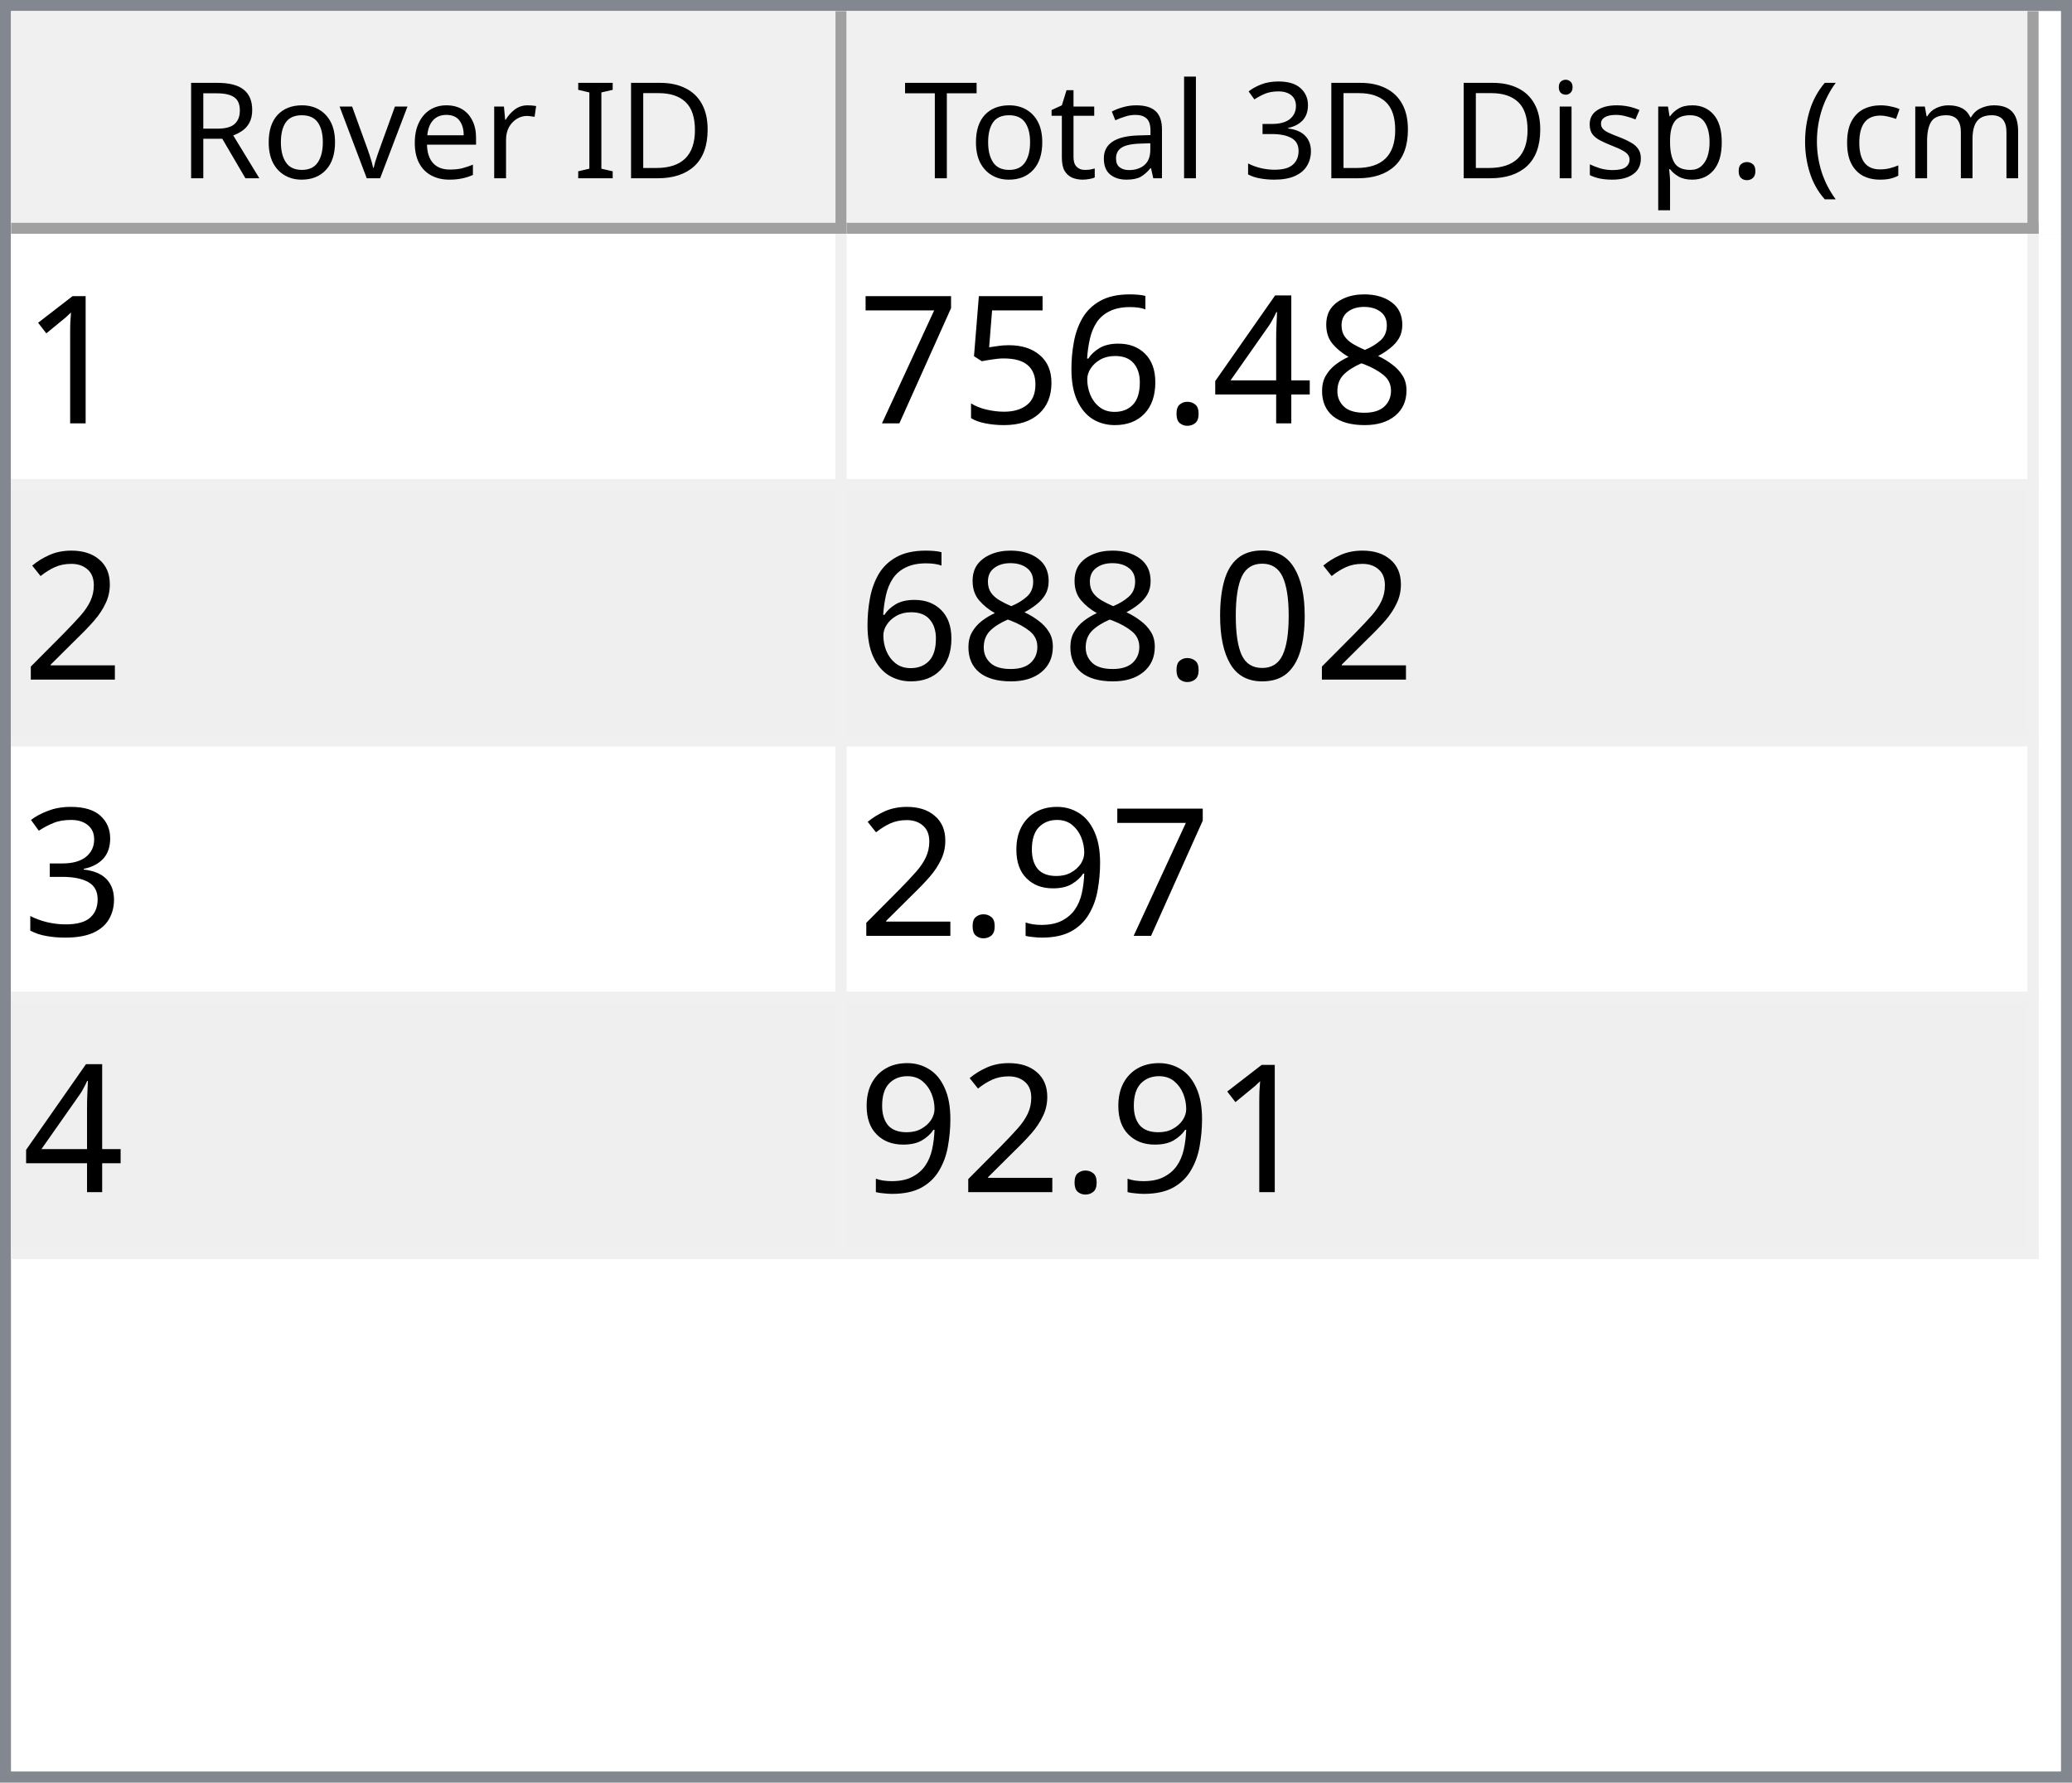
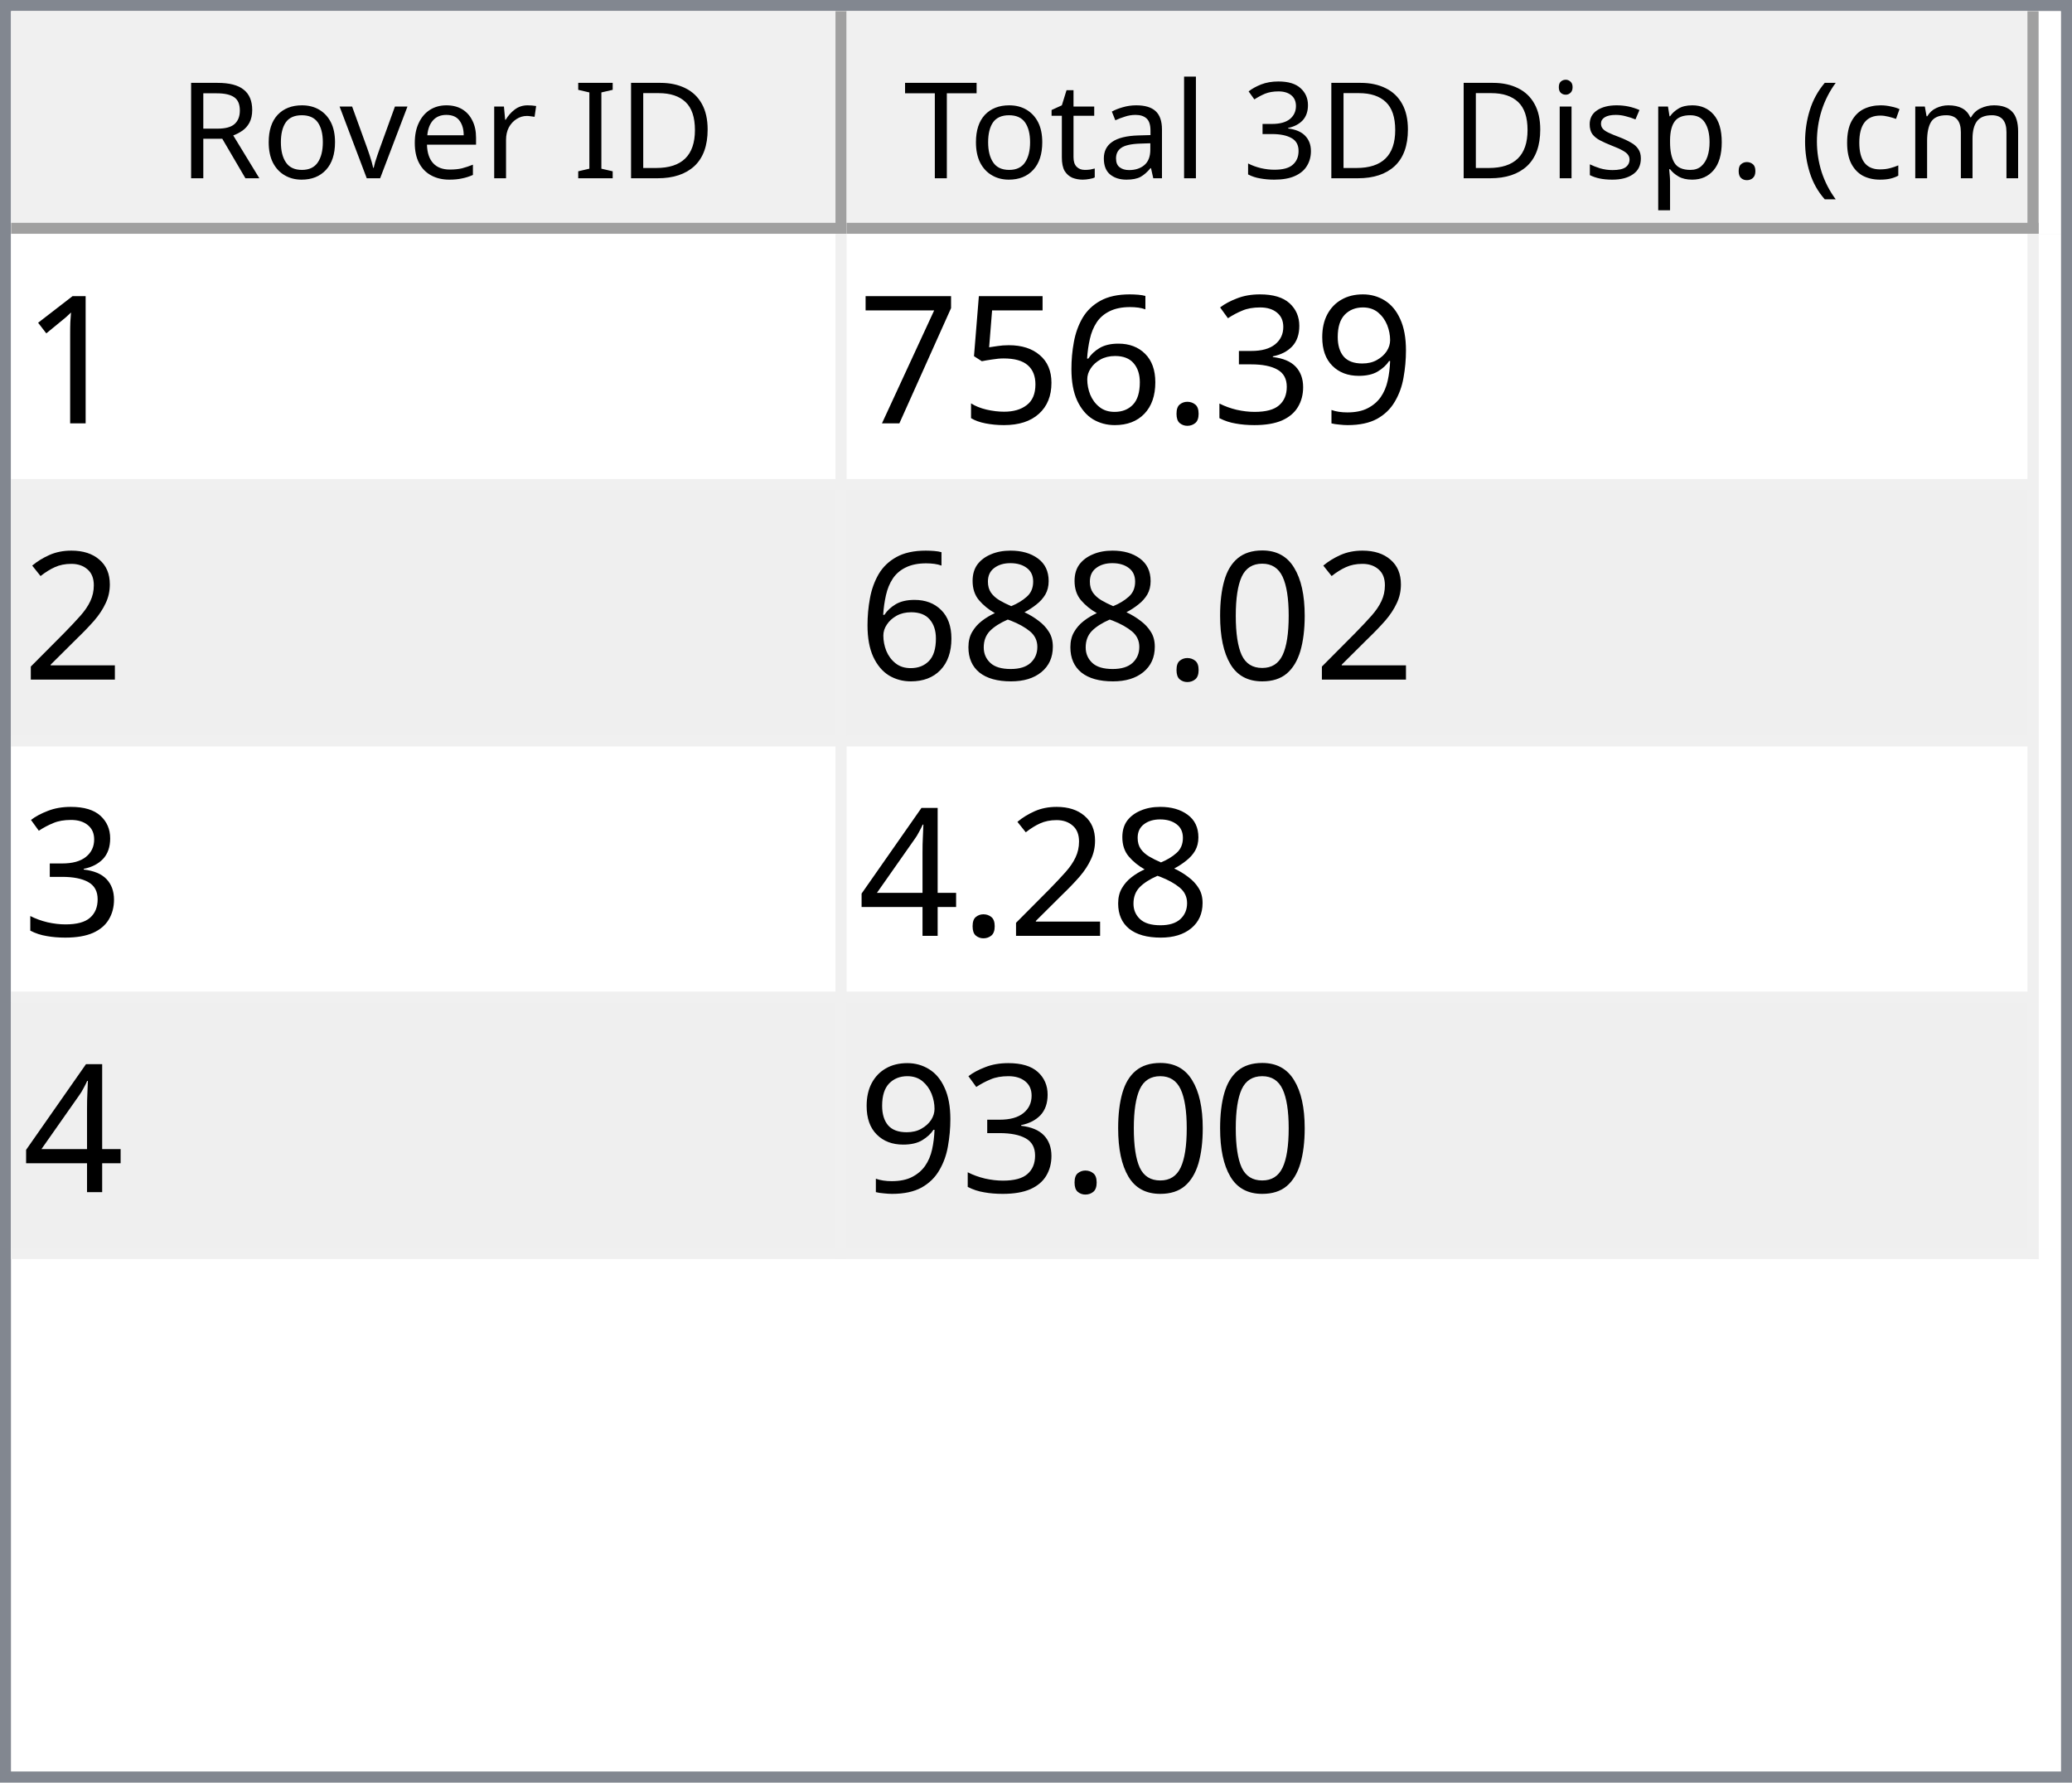
<svg xmlns="http://www.w3.org/2000/svg" style="fill-opacity:1; color-rendering:auto; color-interpolation:auto; text-rendering:auto; stroke:black; stroke-linecap:square; stroke-miterlimit:10; shape-rendering:auto; stroke-opacity:1; fill:black; stroke-dasharray:none; font-weight:normal; stroke-width:1; font-family:'Dialog'; font-style:normal; stroke-linejoin:miter; font-size:12px; stroke-dashoffset:0; image-rendering:auto;" width="186" height="160">
  <defs id="genericDefs" />
  <g>
    <defs id="defs1">
      <clipPath clipPathUnits="userSpaceOnUse" id="clipPath1">
        <path d="M0 0 L186 0 L186 160 L0 160 L0 0 Z" />
      </clipPath>
      <clipPath clipPathUnits="userSpaceOnUse" id="clipPath2">
        <path d="M0 0 L0 160 L186 160 L186 0 Z" />
      </clipPath>
      <clipPath clipPathUnits="userSpaceOnUse" id="clipPath3">
        <path d="M0 0 L0 20 L184 20 L184 0 Z" />
      </clipPath>
      <clipPath clipPathUnits="userSpaceOnUse" id="clipPath4">
        <path d="M0 0 L0 20 L75 20 L75 0 Z" />
      </clipPath>
      <clipPath clipPathUnits="userSpaceOnUse" id="clipPath5">
        <path d="M1 1 L1 19 L74 19 L74 1 Z" />
      </clipPath>
      <clipPath clipPathUnits="userSpaceOnUse" id="clipPath6">
        <path d="M0 0 L0 18 L73 18 L73 0 Z" />
      </clipPath>
      <clipPath clipPathUnits="userSpaceOnUse" id="clipPath7">
        <path d="M-0.5 -0.5 L-0.5 19.5 L74.5 19.5 L74.5 -0.5 Z" />
      </clipPath>
      <clipPath clipPathUnits="userSpaceOnUse" id="clipPath8">
        <path d="M0 0 L0 20 L107 20 L107 0 Z" />
      </clipPath>
      <clipPath clipPathUnits="userSpaceOnUse" id="clipPath9">
        <path d="M1 1 L1 19 L106 19 L106 1 Z" />
      </clipPath>
      <clipPath clipPathUnits="userSpaceOnUse" id="clipPath10">
        <path d="M0 0 L0 18 L105 18 L105 0 Z" />
      </clipPath>
      <clipPath clipPathUnits="userSpaceOnUse" id="clipPath11">
        <path d="M-0.5 -0.5 L-0.5 19.5 L106.5 19.5 L106.5 -0.5 Z" />
      </clipPath>
      <clipPath clipPathUnits="userSpaceOnUse" id="clipPath12">
        <path d="M0 0 L0 138 L184 138 L184 0 Z" />
      </clipPath>
      <clipPath clipPathUnits="userSpaceOnUse" id="clipPath13">
        <path d="M0 0 L0 92 L182 92 L182 0 Z" />
      </clipPath>
      <clipPath clipPathUnits="userSpaceOnUse" id="clipPath14">
        <path d="M-0.5 -0.5 L-0.5 91.5 L181.5 91.5 L181.5 -0.5 Z" />
      </clipPath>
      <clipPath clipPathUnits="userSpaceOnUse" id="clipPath15">
        <path d="M0 0 L0 22 L74 22 L74 0 Z" />
      </clipPath>
      <clipPath clipPathUnits="userSpaceOnUse" id="clipPath16">
        <path d="M0 0 L0 22 L106 22 L106 0 Z" />
      </clipPath>
      <font horiz-adv-x="64.551" id="font1">
        <font-face ascent="107.91" descent="25.098" units-per-em="100" style="font-style:normal; font-family:Segoe UI; font-weight:normal;" />
        <missing-glyph horiz-adv-x="64.551" d="M8.109 0 L8.109 68.266 L56.453 68.266 L56.453 0 L8.109 0 ZM15.328 7.234 L49.219 7.234 L49.219 61.031 L15.328 61.031 L15.328 7.234 Z" />
        <glyph unicode="D" horiz-adv-x="70.117" d="M9.188 0 L9.188 70.016 L28.516 70.016 Q65.531 70.016 65.531 35.891 Q65.531 19.672 55.25 9.836 Q44.969 0 27.734 0 L9.188 0 ZM17.391 62.594 L17.391 7.422 L27.828 7.422 Q41.609 7.422 49.273 14.797 Q56.938 22.172 56.938 35.688 Q56.938 62.594 28.328 62.594 L17.391 62.594 Z" />
        <glyph unicode="I" horiz-adv-x="26.611" d="M17.391 0 L9.188 0 L9.188 70.016 L17.391 70.016 L17.391 0 Z" />
        <glyph unicode=" " horiz-adv-x="27.393" d="" />
        <glyph unicode="r" horiz-adv-x="34.766" d="M34.188 41.891 Q32.078 43.5 28.125 43.5 Q23 43.5 19.555 38.672 Q16.109 33.844 16.109 25.484 L16.109 0 L8.109 0 L8.109 50 L16.109 50 L16.109 39.703 L16.312 39.703 Q18.016 44.969 21.531 47.922 Q25.047 50.875 29.391 50.875 Q32.516 50.875 34.188 50.203 L34.188 41.891 Z" />
        <glyph unicode="e" horiz-adv-x="52.295" d="M48.297 23 L12.984 23 Q13.188 14.656 17.484 10.109 Q21.781 5.562 29.297 5.562 Q37.75 5.562 44.828 11.141 L44.828 3.609 Q38.234 -1.172 27.391 -1.172 Q16.797 -1.172 10.742 5.641 Q4.688 12.453 4.688 24.812 Q4.688 36.469 11.305 43.82 Q17.922 51.172 27.734 51.172 Q37.547 51.172 42.922 44.828 Q48.297 38.484 48.297 27.203 L48.297 23 ZM40.094 29.781 Q40.047 36.719 36.75 40.578 Q33.453 44.438 27.594 44.438 Q21.922 44.438 17.969 40.383 Q14.016 36.328 13.094 29.781 L40.094 29.781 Z" />
        <glyph unicode="v" horiz-adv-x="47.9" d="M47.406 50 L27.484 0 L19.625 0 L0.688 50 L9.469 50 L22.172 13.672 Q23.578 9.672 23.922 6.688 L24.125 6.688 Q24.609 10.453 25.688 13.484 L38.969 50 L47.406 50 Z" />
        <glyph unicode="o" horiz-adv-x="58.594" d="M29 -1.172 Q17.922 -1.172 11.305 5.836 Q4.688 12.844 4.688 24.422 Q4.688 37.016 11.57 44.094 Q18.453 51.172 30.172 51.172 Q41.359 51.172 47.633 44.289 Q53.906 37.406 53.906 25.203 Q53.906 13.234 47.141 6.031 Q40.375 -1.172 29 -1.172 ZM29.594 44.438 Q21.875 44.438 17.383 39.188 Q12.891 33.938 12.891 24.703 Q12.891 15.828 17.43 10.695 Q21.969 5.562 29.594 5.562 Q37.359 5.562 41.531 10.594 Q45.703 15.625 45.703 24.906 Q45.703 34.281 41.531 39.359 Q37.359 44.438 29.594 44.438 Z" />
        <glyph unicode="R" horiz-adv-x="59.814" d="M59.375 0 L49.609 0 L37.891 19.625 Q36.281 22.359 34.766 24.289 Q33.25 26.219 31.664 27.438 Q30.078 28.656 28.25 29.219 Q26.422 29.781 24.125 29.781 L17.391 29.781 L17.391 0 L9.188 0 L9.188 70.016 L30.078 70.016 Q34.672 70.016 38.555 68.867 Q42.438 67.719 45.289 65.375 Q48.141 63.031 49.758 59.547 Q51.375 56.062 51.375 51.375 Q51.375 47.703 50.273 44.656 Q49.172 41.609 47.148 39.211 Q45.125 36.812 42.266 35.133 Q39.406 33.453 35.844 32.516 L35.844 32.328 Q37.594 31.547 38.891 30.547 Q40.188 29.547 41.359 28.18 Q42.531 26.812 43.68 25.078 Q44.828 23.344 46.234 21.047 L59.375 0 ZM17.391 62.594 L17.391 37.203 L28.516 37.203 Q31.594 37.203 34.203 38.133 Q36.812 39.062 38.719 40.797 Q40.625 42.531 41.703 45.047 Q42.781 47.562 42.781 50.688 Q42.781 56.297 39.141 59.445 Q35.5 62.594 28.609 62.594 L17.391 62.594 Z" />
        <glyph unicode=")" horiz-adv-x="30.176" d="M8.297 -15.922 L1.172 -15.922 Q16.406 2.344 16.406 26.812 Q16.406 51.469 1.078 70.016 L8.297 70.016 Q23.531 52.156 23.531 26.703 Q23.531 1.375 8.297 -15.922 Z" />
        <glyph unicode="m" horiz-adv-x="86.133" d="M79.109 0 L71.094 0 L71.094 28.719 Q71.094 37.016 68.531 40.727 Q65.969 44.438 59.906 44.438 Q54.781 44.438 51.195 39.75 Q47.609 35.062 47.609 28.516 L47.609 0 L39.594 0 L39.594 29.688 Q39.594 44.438 28.219 44.438 Q22.953 44.438 19.531 40.016 Q16.109 35.594 16.109 28.516 L16.109 0 L8.109 0 L8.109 50 L16.109 50 L16.109 42.094 L16.312 42.094 Q21.625 51.172 31.844 51.172 Q36.969 51.172 40.773 48.312 Q44.578 45.453 46 40.828 Q51.562 51.172 62.594 51.172 Q79.109 51.172 79.109 30.812 L79.109 0 Z" />
        <glyph unicode="c" horiz-adv-x="46.191" d="M42.188 2.297 Q36.422 -1.172 28.516 -1.172 Q17.828 -1.172 11.258 5.789 Q4.688 12.75 4.688 23.828 Q4.688 36.188 11.766 43.68 Q18.844 51.172 30.672 51.172 Q37.25 51.172 42.281 48.734 L42.281 40.531 Q36.719 44.438 30.375 44.438 Q22.703 44.438 17.797 38.945 Q12.891 33.453 12.891 24.516 Q12.891 15.719 17.508 10.641 Q22.125 5.562 29.891 5.562 Q36.422 5.562 42.188 9.906 L42.188 2.297 Z" />
        <glyph unicode="(" horiz-adv-x="30.176" d="M29.109 -15.922 L21.969 -15.922 Q6.844 1.375 6.844 26.703 Q6.844 52.156 21.969 70.016 L29.203 70.016 Q13.875 51.469 13.875 26.812 Q13.875 2.344 29.109 -15.922 Z" />
        <glyph unicode="." horiz-adv-x="21.68" d="M10.891 -1.078 Q8.641 -1.078 7.055 0.539 Q5.469 2.156 5.469 4.391 Q5.469 6.641 7.055 8.273 Q8.641 9.906 10.891 9.906 Q13.188 9.906 14.797 8.273 Q16.406 6.641 16.406 4.391 Q16.406 2.156 14.797 0.539 Q13.188 -1.078 10.891 -1.078 Z" />
        <glyph unicode="p" horiz-adv-x="58.789" d="M16.312 7.234 L16.109 7.234 L16.109 -23 L8.109 -23 L8.109 50 L16.109 50 L16.109 41.219 L16.312 41.219 Q22.219 51.172 33.594 51.172 Q43.266 51.172 48.688 44.461 Q54.109 37.75 54.109 26.469 Q54.109 13.922 48 6.375 Q41.891 -1.172 31.297 -1.172 Q21.578 -1.172 16.312 7.234 ZM16.109 27.391 L16.109 20.406 Q16.109 14.203 20.141 9.883 Q24.172 5.562 30.375 5.562 Q37.641 5.562 41.773 11.133 Q45.906 16.703 45.906 26.609 Q45.906 34.969 42.047 39.703 Q38.188 44.438 31.594 44.438 Q24.609 44.438 20.359 39.578 Q16.109 34.719 16.109 27.391 Z" />
        <glyph unicode="s" horiz-adv-x="42.432" d="M5.078 1.812 L5.078 10.406 Q11.625 5.562 19.484 5.562 Q30.031 5.562 30.031 12.594 Q30.031 14.594 29.125 15.992 Q28.219 17.391 26.68 18.461 Q25.141 19.531 23.07 20.383 Q21 21.234 18.609 22.172 Q15.281 23.484 12.766 24.828 Q10.25 26.172 8.57 27.859 Q6.891 29.547 6.031 31.695 Q5.172 33.844 5.172 36.719 Q5.172 40.234 6.789 42.945 Q8.406 45.656 11.086 47.484 Q13.766 49.312 17.211 50.242 Q20.656 51.172 24.312 51.172 Q30.812 51.172 35.938 48.922 L35.938 40.828 Q30.422 44.438 23.25 44.438 Q21 44.438 19.195 43.922 Q17.391 43.406 16.094 42.477 Q14.797 41.547 14.086 40.258 Q13.375 38.969 13.375 37.406 Q13.375 35.453 14.086 34.133 Q14.797 32.812 16.164 31.789 Q17.531 30.766 19.484 29.938 Q21.438 29.109 23.922 28.125 Q27.25 26.859 29.883 25.516 Q32.516 24.172 34.375 22.484 Q36.234 20.797 37.234 18.602 Q38.234 16.406 38.234 13.375 Q38.234 9.672 36.602 6.938 Q34.969 4.203 32.234 2.398 Q29.5 0.594 25.93 -0.289 Q22.359 -1.172 18.453 -1.172 Q10.75 -1.172 5.078 1.812 Z" />
        <glyph unicode="i" horiz-adv-x="24.219" d="M12.203 62.703 Q10.062 62.703 8.547 64.164 Q7.031 65.625 7.031 67.875 Q7.031 70.125 8.547 71.609 Q10.062 73.094 12.203 73.094 Q14.406 73.094 15.945 71.609 Q17.484 70.125 17.484 67.875 Q17.484 65.719 15.945 64.211 Q14.406 62.703 12.203 62.703 ZM16.109 0 L8.109 0 L8.109 50 L16.109 50 L16.109 0 Z" />
        <glyph unicode="3" horiz-adv-x="53.906" d="M46.531 19.828 Q46.531 15.094 44.75 11.211 Q42.969 7.328 39.719 4.57 Q36.469 1.812 31.93 0.297 Q27.391 -1.219 21.922 -1.219 Q11.922 -1.219 6 2.594 L6 11.188 Q13.094 5.609 22.219 5.609 Q25.875 5.609 28.828 6.539 Q31.781 7.469 33.906 9.227 Q36.031 10.984 37.18 13.477 Q38.328 15.969 38.328 19.094 Q38.328 32.812 18.797 32.812 L12.984 32.812 L12.984 39.594 L18.5 39.594 Q35.797 39.594 35.797 52.484 Q35.797 64.406 22.609 64.406 Q15.188 64.406 8.688 59.422 L8.688 67.188 Q15.375 71.188 24.609 71.188 Q29 71.188 32.57 69.969 Q36.141 68.75 38.68 66.555 Q41.219 64.359 42.609 61.281 Q44 58.203 44 54.5 Q44 40.672 30.031 36.719 L30.031 36.531 Q33.594 36.141 36.625 34.797 Q39.656 33.453 41.852 31.305 Q44.047 29.156 45.289 26.25 Q46.531 23.344 46.531 19.828 Z" />
        <glyph unicode="l" horiz-adv-x="24.219" d="M16.109 0 L8.109 0 L8.109 74.031 L16.109 74.031 L16.109 0 Z" />
        <glyph unicode="a" horiz-adv-x="50.879" d="M43.891 0 L35.891 0 L35.891 7.812 L35.688 7.812 Q30.469 -1.172 20.312 -1.172 Q12.844 -1.172 8.617 2.781 Q4.391 6.734 4.391 13.281 Q4.391 27.297 20.906 29.594 L35.891 31.688 Q35.891 44.438 25.594 44.438 Q16.547 44.438 9.281 38.281 L9.281 46.484 Q16.656 51.172 26.266 51.172 Q43.891 51.172 43.891 32.516 L43.891 0 ZM35.891 25.297 L23.828 23.641 Q18.266 22.859 15.43 20.875 Q12.594 18.891 12.594 13.875 Q12.594 10.203 15.211 7.883 Q17.828 5.562 22.172 5.562 Q28.125 5.562 32.008 9.742 Q35.891 13.922 35.891 20.312 L35.891 25.297 Z" />
        <glyph unicode="t" horiz-adv-x="33.887" d="M31.297 0.484 Q28.469 -1.078 23.828 -1.078 Q10.688 -1.078 10.688 13.578 L10.688 43.172 L2.094 43.172 L2.094 50 L10.688 50 L10.688 62.203 L18.703 64.797 L18.703 50 L31.297 50 L31.297 43.172 L18.703 43.172 L18.703 14.984 Q18.703 9.969 20.414 7.82 Q22.125 5.672 26.078 5.672 Q29.109 5.672 31.297 7.328 L31.297 0.484 Z" />
        <glyph unicode="T" horiz-adv-x="52.393" d="M50.594 62.594 L30.375 62.594 L30.375 0 L22.172 0 L22.172 62.594 L2 62.594 L2 70.016 L50.594 70.016 L50.594 62.594 Z" />
      </font>
      <font horiz-adv-x="75.0" id="font2">
        <font-face ascent="100.537" descent="21.973" units-per-em="100" style="font-style:normal; font-family:sans-serif; font-weight:normal;" />
        <missing-glyph horiz-adv-x="75.0" d="M12.5 0 L12.5 62.5 L62.5 62.5 L62.5 0 L12.5 0 ZM14.062 1.562 L60.938 1.562 L60.938 60.938 L14.062 60.938 L14.062 1.562 Z" />
        <glyph unicode="1" horiz-adv-x="55.615" d="M37.25 0 L28.469 0 L28.469 56 Q25.297 52.984 20.141 49.953 Q14.984 46.922 10.891 45.406 L10.891 53.906 Q18.266 57.375 23.781 62.305 Q29.297 67.234 31.594 71.875 L37.25 71.875 L37.25 0 Z" />
-         <glyph unicode="8" horiz-adv-x="55.615" d="M17.672 38.812 Q12.203 40.828 9.57 44.539 Q6.938 48.25 6.938 53.422 Q6.938 61.234 12.555 66.555 Q18.172 71.875 27.484 71.875 Q36.859 71.875 42.578 66.43 Q48.297 60.984 48.297 53.172 Q48.297 48.188 45.68 44.508 Q43.062 40.828 37.75 38.812 Q44.344 36.672 47.781 31.883 Q51.219 27.094 51.219 20.453 Q51.219 11.281 44.727 5.031 Q38.234 -1.219 27.641 -1.219 Q17.047 -1.219 10.547 5.055 Q4.047 11.328 4.047 20.703 Q4.047 27.688 7.594 32.398 Q11.141 37.109 17.672 38.812 ZM15.922 53.719 Q15.922 48.641 19.195 45.414 Q22.469 42.188 27.688 42.188 Q32.766 42.188 36.016 45.383 Q39.266 48.578 39.266 53.219 Q39.266 58.062 35.914 61.359 Q32.562 64.656 27.594 64.656 Q22.562 64.656 19.242 61.43 Q15.922 58.203 15.922 53.719 ZM13.094 20.656 Q13.094 16.891 14.875 13.375 Q16.656 9.859 20.172 7.93 Q23.688 6 27.734 6 Q34.031 6 38.133 10.055 Q42.234 14.109 42.234 20.359 Q42.234 26.703 38.016 30.859 Q33.797 35.016 27.438 35.016 Q21.234 35.016 17.164 30.914 Q13.094 26.812 13.094 20.656 Z" />
-         <glyph unicode="4" horiz-adv-x="55.615" d="M32.328 0 L32.328 17.141 L1.266 17.141 L1.266 25.203 L33.938 71.578 L41.109 71.578 L41.109 25.203 L50.781 25.203 L50.781 17.141 L41.109 17.141 L41.109 0 L32.328 0 ZM32.328 25.203 L32.328 57.469 L9.906 25.203 L32.328 25.203 Z" />
+         <glyph unicode="9" horiz-adv-x="55.615" d="M5.469 16.547 L13.922 17.328 Q14.984 11.375 18.016 8.688 Q21.047 6 25.781 6 Q29.828 6 32.883 7.859 Q35.938 9.719 37.891 12.82 Q39.844 15.922 41.164 21.195 Q42.484 26.469 42.484 31.938 Q42.484 32.516 42.438 33.688 Q39.797 29.5 35.234 26.883 Q30.672 24.266 25.344 24.266 Q16.453 24.266 10.305 30.711 Q4.156 37.156 4.156 47.703 Q4.156 58.594 10.578 65.234 Q17 71.875 26.656 71.875 Q33.641 71.875 39.43 68.117 Q45.219 64.359 48.219 57.398 Q51.219 50.438 51.219 37.25 Q51.219 23.531 48.242 15.406 Q45.266 7.281 39.383 3.031 Q33.5 -1.219 25.594 -1.219 Q17.188 -1.219 11.867 3.445 Q6.547 8.109 5.469 16.547 ZM41.453 48.141 Q41.453 55.719 37.43 60.156 Q33.406 64.594 27.734 64.594 Q21.875 64.594 17.531 59.812 Q13.188 55.031 13.188 47.406 Q13.188 40.578 17.312 36.305 Q21.438 32.031 27.484 32.031 Q33.594 32.031 37.523 36.305 Q41.453 40.578 41.453 48.141 Z" />
+         <glyph unicode="3" horiz-adv-x="55.615" d="M4.203 18.891 L12.984 20.062 Q14.5 12.594 18.141 9.297 Q21.781 6 27 6 Q33.203 6 37.477 10.297 Q41.75 14.594 41.75 20.953 Q41.75 27 37.797 30.93 Q33.844 34.859 27.734 34.859 Q25.25 34.859 21.531 33.891 L22.516 41.609 Q23.391 41.5 23.922 41.5 Q29.547 41.5 34.039 44.43 Q38.531 47.359 38.531 53.469 Q38.531 58.297 35.258 61.477 Q31.984 64.656 26.812 64.656 Q21.688 64.656 18.266 61.43 Q14.844 58.203 13.875 51.766 L5.078 53.328 Q6.688 62.156 12.398 67.016 Q18.109 71.875 26.609 71.875 Q32.469 71.875 37.398 69.359 Q42.328 66.844 44.945 62.5 Q47.562 58.156 47.562 53.266 Q47.562 48.641 45.07 44.828 Q42.578 41.016 37.703 38.766 Q44.047 37.312 47.562 32.695 Q51.078 28.078 51.078 21.141 Q51.078 11.766 44.242 5.25 Q37.406 -1.266 26.953 -1.266 Q17.531 -1.266 11.305 4.352 Q5.078 9.969 4.203 18.891 Z" />
        <glyph unicode="." horiz-adv-x="27.783" d="M9.078 0 L9.078 10.016 L19.094 10.016 L19.094 0 L9.078 0 Z" />
        <glyph unicode="6" horiz-adv-x="55.615" d="M49.75 54.047 L41.016 53.375 Q39.844 58.547 37.703 60.891 Q34.125 64.656 28.906 64.656 Q24.703 64.656 21.531 62.312 Q17.391 59.281 14.992 53.469 Q12.594 47.656 12.5 36.922 Q15.672 41.75 20.266 44.094 Q24.859 46.438 29.891 46.438 Q38.672 46.438 44.852 39.969 Q51.031 33.5 51.031 23.25 Q51.031 16.5 48.125 10.719 Q45.219 4.938 40.141 1.859 Q35.062 -1.219 28.609 -1.219 Q17.625 -1.219 10.695 6.859 Q3.766 14.938 3.766 33.5 Q3.766 54.25 11.422 63.672 Q18.109 71.875 29.438 71.875 Q37.891 71.875 43.289 67.141 Q48.688 62.406 49.75 54.047 ZM13.875 23.188 Q13.875 18.656 15.797 14.508 Q17.719 10.359 21.188 8.18 Q24.656 6 28.469 6 Q34.031 6 38.039 10.492 Q42.047 14.984 42.047 22.703 Q42.047 30.125 38.086 34.398 Q34.125 38.672 28.125 38.672 Q22.172 38.672 18.023 34.398 Q13.875 30.125 13.875 23.188 Z" />
        <glyph unicode="5" horiz-adv-x="55.615" d="M4.156 18.75 L13.375 19.531 Q14.406 12.797 18.141 9.398 Q21.875 6 27.156 6 Q33.5 6 37.891 10.789 Q42.281 15.578 42.281 23.484 Q42.281 31 38.062 35.352 Q33.844 39.703 27 39.703 Q22.75 39.703 19.336 37.773 Q15.922 35.844 13.969 32.766 L5.719 33.844 L12.641 70.609 L48.25 70.609 L48.25 62.203 L19.672 62.203 L15.828 42.969 Q22.266 47.469 29.344 47.469 Q38.719 47.469 45.164 40.969 Q51.609 34.469 51.609 24.266 Q51.609 14.547 45.953 7.469 Q39.062 -1.219 27.156 -1.219 Q17.391 -1.219 11.211 4.25 Q5.031 9.719 4.156 18.75 Z" />
        <glyph unicode="7" horiz-adv-x="55.615" d="M4.734 62.203 L4.734 70.656 L51.078 70.656 L51.078 63.812 Q44.234 56.547 37.523 44.484 Q30.812 32.422 27.156 19.672 Q24.516 10.688 23.781 0 L14.75 0 Q14.891 8.453 18.062 20.414 Q21.234 32.375 27.172 43.484 Q33.109 54.594 39.797 62.203 L4.734 62.203 Z" />
        <glyph unicode="2" horiz-adv-x="55.615" d="M50.344 8.453 L50.344 0 L3.031 0 Q2.938 3.172 4.047 6.109 Q5.859 10.938 9.836 15.625 Q13.812 20.312 21.344 26.469 Q33.016 36.031 37.117 41.625 Q41.219 47.219 41.219 52.203 Q41.219 57.422 37.477 61.008 Q33.734 64.594 27.734 64.594 Q21.391 64.594 17.578 60.789 Q13.766 56.984 13.719 50.25 L4.688 51.172 Q5.609 61.281 11.664 66.578 Q17.719 71.875 27.938 71.875 Q38.234 71.875 44.242 66.164 Q50.25 60.453 50.25 52 Q50.25 47.703 48.492 43.555 Q46.734 39.406 42.656 34.812 Q38.578 30.219 29.109 22.219 Q21.188 15.578 18.945 13.211 Q16.703 10.844 15.234 8.453 L50.344 8.453 Z" />
        <glyph unicode="0" horiz-adv-x="55.615" d="M4.156 35.297 Q4.156 48 6.766 55.742 Q9.375 63.484 14.523 67.68 Q19.672 71.875 27.484 71.875 Q33.25 71.875 37.594 69.555 Q41.938 67.234 44.773 62.867 Q47.609 58.5 49.219 52.227 Q50.828 45.953 50.828 35.297 Q50.828 22.703 48.242 14.969 Q45.656 7.234 40.508 3.008 Q35.359 -1.219 27.484 -1.219 Q17.141 -1.219 11.234 6.203 Q4.156 15.141 4.156 35.297 ZM13.188 35.297 Q13.188 17.672 17.312 11.836 Q21.438 6 27.484 6 Q33.547 6 37.672 11.859 Q41.797 17.719 41.797 35.297 Q41.797 52.984 37.672 58.789 Q33.547 64.594 27.391 64.594 Q21.344 64.594 17.719 59.469 Q13.188 52.938 13.188 35.297 Z" />
-         <glyph unicode="3" horiz-adv-x="55.615" d="M4.203 18.891 L12.984 20.062 Q14.5 12.594 18.141 9.297 Q21.781 6 27 6 Q33.203 6 37.477 10.297 Q41.75 14.594 41.75 20.953 Q41.75 27 37.797 30.93 Q33.844 34.859 27.734 34.859 Q25.25 34.859 21.531 33.891 L22.516 41.609 Q23.391 41.5 23.922 41.5 Q29.547 41.5 34.039 44.43 Q38.531 47.359 38.531 53.469 Q38.531 58.297 35.258 61.477 Q31.984 64.656 26.812 64.656 Q21.688 64.656 18.266 61.43 Q14.844 58.203 13.875 51.766 L5.078 53.328 Q6.688 62.156 12.398 67.016 Q18.109 71.875 26.609 71.875 Q32.469 71.875 37.398 69.359 Q42.328 66.844 44.945 62.5 Q47.562 58.156 47.562 53.266 Q47.562 48.641 45.07 44.828 Q42.578 41.016 37.703 38.766 Q44.047 37.312 47.562 32.695 Q51.078 28.078 51.078 21.141 Q51.078 11.766 44.242 5.25 Q37.406 -1.266 26.953 -1.266 Q17.531 -1.266 11.305 4.352 Q5.078 9.969 4.203 18.891 Z" />
-         <glyph unicode="9" horiz-adv-x="55.615" d="M5.469 16.547 L13.922 17.328 Q14.984 11.375 18.016 8.688 Q21.047 6 25.781 6 Q29.828 6 32.883 7.859 Q35.938 9.719 37.891 12.82 Q39.844 15.922 41.164 21.195 Q42.484 26.469 42.484 31.938 Q42.484 32.516 42.438 33.688 Q39.797 29.5 35.234 26.883 Q30.672 24.266 25.344 24.266 Q16.453 24.266 10.305 30.711 Q4.156 37.156 4.156 47.703 Q4.156 58.594 10.578 65.234 Q17 71.875 26.656 71.875 Q33.641 71.875 39.43 68.117 Q45.219 64.359 48.219 57.398 Q51.219 50.438 51.219 37.25 Q51.219 23.531 48.242 15.406 Q45.266 7.281 39.383 3.031 Q33.5 -1.219 25.594 -1.219 Q17.188 -1.219 11.867 3.445 Q6.547 8.109 5.469 16.547 ZM41.453 48.141 Q41.453 55.719 37.43 60.156 Q33.406 64.594 27.734 64.594 Q21.875 64.594 17.531 59.812 Q13.188 55.031 13.188 47.406 Q13.188 40.578 17.312 36.305 Q21.438 32.031 27.484 32.031 Q33.594 32.031 37.523 36.305 Q41.453 40.578 41.453 48.141 Z" />
+         <glyph unicode="8" horiz-adv-x="55.615" d="M17.672 38.812 Q12.203 40.828 9.57 44.539 Q6.938 48.25 6.938 53.422 Q6.938 61.234 12.555 66.555 Q18.172 71.875 27.484 71.875 Q36.859 71.875 42.578 66.43 Q48.297 60.984 48.297 53.172 Q48.297 48.188 45.68 44.508 Q43.062 40.828 37.75 38.812 Q44.344 36.672 47.781 31.883 Q51.219 27.094 51.219 20.453 Q51.219 11.281 44.727 5.031 Q38.234 -1.219 27.641 -1.219 Q17.047 -1.219 10.547 5.055 Q4.047 11.328 4.047 20.703 Q4.047 27.688 7.594 32.398 Q11.141 37.109 17.672 38.812 ZM15.922 53.719 Q15.922 48.641 19.195 45.414 Q22.469 42.188 27.688 42.188 Q32.766 42.188 36.016 45.383 Q39.266 48.578 39.266 53.219 Q39.266 58.062 35.914 61.359 Q32.562 64.656 27.594 64.656 Q22.562 64.656 19.242 61.43 Q15.922 58.203 15.922 53.719 ZM13.094 20.656 Q13.094 16.891 14.875 13.375 Q16.656 9.859 20.172 7.93 Q23.688 6 27.734 6 Q34.031 6 38.133 10.055 Q42.234 14.109 42.234 20.359 Q42.234 26.703 38.016 30.859 Q33.797 35.016 27.438 35.016 Q21.234 35.016 17.164 30.914 Q13.094 26.812 13.094 20.656 Z" />
+         <glyph unicode="4" horiz-adv-x="55.615" d="M32.328 0 L32.328 17.141 L1.266 17.141 L1.266 25.203 L33.938 71.578 L41.109 71.578 L41.109 25.203 L50.781 25.203 L50.781 17.141 L41.109 17.141 L41.109 0 L32.328 0 ZM32.328 25.203 L32.328 57.469 L9.906 25.203 L32.328 25.203 Z" />
      </font>
    </defs>
    <g style="fill:white; stroke:white;">
      <rect x="0" y="0" width="186" style="clip-path:url(#clipPath1); stroke:none;" height="160" />
    </g>
    <g style="fill:white; text-rendering:optimizeSpeed; color-rendering:optimizeSpeed; image-rendering:optimizeSpeed; shape-rendering:crispEdges; stroke:white; color-interpolation:sRGB;">
      <rect x="0" width="186" height="160" y="0" style="stroke:none;" />
      <path style="stroke:none;" d="M0 160 L186 160 L186 0 L0 0 Z" />
    </g>
    <g style="fill:rgb(240,240,240); font-family:'Segoe UI'; stroke:rgb(240,240,240);">
      <rect x="0" y="0" width="186" style="clip-path:url(#clipPath2); stroke:none;" height="160" />
    </g>
    <g style="fill:rgb(130,135,144); font-family:'Segoe UI'; stroke:rgb(130,135,144);">
      <path d="M0 0 L186 0 L186 160 L0 160 L0 0 ZM1 1 L185 1 L185 159 L1 159 L1 1 Z" style="fill-rule:evenodd; clip-path:url(#clipPath2); stroke:none;" />
    </g>
    <g style="fill:white; font-family:'Segoe UI'; stroke:white;" transform="translate(1,1)">
      <rect x="0" y="0" width="184" style="clip-path:url(#clipPath3); stroke:none;" height="20" />
    </g>
    <g style="fill:rgb(240,240,240); font-family:'Segoe UI'; stroke:rgb(240,240,240);" transform="translate(1,1)">
      <rect x="0" y="0" width="75" style="clip-path:url(#clipPath4); stroke:none;" height="20" />
    </g>
    <g style="font-family:'Segoe UI';" transform="translate(2,2)">
      <text x="14" xml:space="preserve" y="14" style="clip-path:url(#clipPath6); stroke:none;">Rover ID</text>
    </g>
    <g style="fill:rgb(160,160,160); font-family:'Segoe UI'; stroke:rgb(160,160,160); stroke-linejoin:bevel;" transform="translate(1.5,1.5)">
      <line x1="74" x2="74" y1="0" style="fill:none; clip-path:url(#clipPath7);" y2="19" />
    </g>
    <g style="fill:rgb(160,160,160); font-family:'Segoe UI'; stroke:rgb(160,160,160); stroke-linejoin:bevel;" transform="matrix(1,0,0,1,1,1) translate(0.5,0.5)">
      <line x1="0" x2="74" y1="19" style="fill:none; clip-path:url(#clipPath7);" y2="19" />
    </g>
    <g style="fill:rgb(240,240,240); font-family:'Segoe UI'; stroke:rgb(240,240,240);" transform="translate(76,1)">
      <rect x="0" y="0" width="107" style="clip-path:url(#clipPath8); stroke:none;" height="20" />
    </g>
    <g style="font-family:'Segoe UI';" transform="translate(77,2)">
      <text x="1" xml:space="preserve" y="14" style="clip-path:url(#clipPath10); stroke:none;"> Total 3D Disp. (cm)</text>
    </g>
    <g style="fill:rgb(160,160,160); font-family:'Segoe UI'; stroke:rgb(160,160,160); stroke-linejoin:bevel;" transform="translate(76.5,1.5)">
      <line x1="106" x2="106" y1="0" style="fill:none; clip-path:url(#clipPath11);" y2="19" />
    </g>
    <g style="fill:rgb(160,160,160); font-family:'Segoe UI'; stroke:rgb(160,160,160); stroke-linejoin:bevel;" transform="matrix(1,0,0,1,76,1) translate(0.5,0.5)">
      <line x1="0" x2="106" y1="19" style="fill:none; clip-path:url(#clipPath11);" y2="19" />
    </g>
    <g style="fill:white; font-family:'Segoe UI'; stroke:white;" transform="translate(1,21)">
      <rect x="0" y="0" width="184" style="clip-path:url(#clipPath12); stroke:none;" height="138" />
    </g>
    <g style="fill:rgb(240,240,240); font-size:16px; font-family:sans-serif; stroke:rgb(240,240,240);" transform="translate(1,21)">
      <rect x="0" y="0" width="182" style="clip-path:url(#clipPath13); stroke:none;" height="92" />
      <line transform="translate(0.5,0.5)" x1="0" x2="181" y1="22" style="clip-path:url(#clipPath14); fill:none; stroke-linejoin:bevel;" y2="22" />
    </g>
    <g transform="matrix(1,0,0,1,1,21) translate(0.5,0.5)" style="fill:rgb(240,240,240); font-size:16px; font-family:sans-serif; stroke:rgb(240,240,240); stroke-linejoin:bevel;">
      <line x1="0" x2="181" y1="45" style="fill:none; clip-path:url(#clipPath14);" y2="45" />
    </g>
    <g transform="matrix(1,0,0,1,1,21) translate(0.5,0.5)" style="fill:rgb(240,240,240); font-size:16px; font-family:sans-serif; stroke:rgb(240,240,240); stroke-linejoin:bevel;">
      <line x1="0" x2="181" y1="68" style="fill:none; clip-path:url(#clipPath14);" y2="68" />
    </g>
    <g transform="matrix(1,0,0,1,1,21) translate(0.5,0.5)" style="fill:rgb(240,240,240); font-size:16px; font-family:sans-serif; stroke:rgb(240,240,240); stroke-linejoin:bevel;">
      <line x1="0" x2="181" y1="91" style="fill:none; clip-path:url(#clipPath14);" y2="91" />
    </g>
    <g transform="matrix(1,0,0,1,1,21) translate(0.5,0.5)" style="fill:rgb(240,240,240); font-size:16px; font-family:sans-serif; stroke:rgb(240,240,240); stroke-linejoin:bevel;">
      <line x1="74" x2="74" y1="0" style="fill:none; clip-path:url(#clipPath14);" y2="91" />
    </g>
    <g transform="matrix(1,0,0,1,1,21) translate(0.5,0.5)" style="fill:rgb(240,240,240); font-size:16px; font-family:sans-serif; stroke:rgb(240,240,240); stroke-linejoin:bevel;">
      <line x1="181" x2="181" y1="0" style="fill:none; clip-path:url(#clipPath14);" y2="91" />
    </g>
    <g style="fill:white; font-size:16px; font-family:sans-serif; stroke:white;" transform="matrix(1,0,0,1,1,21)">
      <rect x="0" y="0" width="74" style="clip-path:url(#clipPath15); stroke:none;" height="22" />
      <text x="1" y="17" style="fill:black; clip-path:url(#clipPath15); stroke:none;" xml:space="preserve">1</text>
    </g>
    <g style="fill:white; font-size:16px; font-family:sans-serif; stroke:white;" transform="matrix(1,0,0,1,1,21) translate(75,0)">
      <rect x="0" y="0" width="106" style="clip-path:url(#clipPath16); stroke:none;" height="22" />
-       <text x="1" y="17" style="fill:black; clip-path:url(#clipPath16); stroke:none;" xml:space="preserve">756.48</text>
+       <text x="1" y="17" style="fill:black; clip-path:url(#clipPath16); stroke:none;" xml:space="preserve">756.39</text>
    </g>
    <g style="fill:rgb(239,239,239); font-size:16px; font-family:sans-serif; stroke:rgb(239,239,239);" transform="matrix(1,0,0,1,1,21) translate(0,23)">
      <rect x="0" y="0" width="74" style="clip-path:url(#clipPath15); stroke:none;" height="22" />
      <text x="1" y="17" style="fill:black; clip-path:url(#clipPath15); stroke:none;" xml:space="preserve">2</text>
    </g>
    <g style="fill:rgb(239,239,239); font-size:16px; font-family:sans-serif; stroke:rgb(239,239,239);" transform="matrix(1,0,0,1,1,21) translate(75,23)">
      <rect x="0" y="0" width="106" style="clip-path:url(#clipPath16); stroke:none;" height="22" />
      <text x="1" y="17" style="fill:black; clip-path:url(#clipPath16); stroke:none;" xml:space="preserve">688.02</text>
    </g>
    <g style="fill:white; font-size:16px; font-family:sans-serif; stroke:white;" transform="matrix(1,0,0,1,1,21) translate(0,46)">
      <rect x="0" y="0" width="74" style="clip-path:url(#clipPath15); stroke:none;" height="22" />
      <text x="1" y="17" style="fill:black; clip-path:url(#clipPath15); stroke:none;" xml:space="preserve">3</text>
    </g>
    <g style="fill:white; font-size:16px; font-family:sans-serif; stroke:white;" transform="matrix(1,0,0,1,1,21) translate(75,46)">
      <rect x="0" y="0" width="106" style="clip-path:url(#clipPath16); stroke:none;" height="22" />
-       <text x="1" y="17" style="fill:black; clip-path:url(#clipPath16); stroke:none;" xml:space="preserve">2.97</text>
+       <text x="1" y="17" style="fill:black; clip-path:url(#clipPath16); stroke:none;" xml:space="preserve">4.28</text>
    </g>
    <g style="fill:rgb(239,239,239); font-size:16px; font-family:sans-serif; stroke:rgb(239,239,239);" transform="matrix(1,0,0,1,1,21) translate(0,69)">
      <rect x="0" y="0" width="74" style="clip-path:url(#clipPath15); stroke:none;" height="22" />
      <text x="1" y="17" style="fill:black; clip-path:url(#clipPath15); stroke:none;" xml:space="preserve">4</text>
    </g>
    <g style="fill:rgb(239,239,239); font-size:16px; font-family:sans-serif; stroke:rgb(239,239,239);" transform="matrix(1,0,0,1,1,21) translate(75,69)">
      <rect x="0" y="0" width="106" style="clip-path:url(#clipPath16); stroke:none;" height="22" />
-       <text x="1" y="17" style="fill:black; clip-path:url(#clipPath16); stroke:none;" xml:space="preserve">92.91</text>
+       <text x="1" y="17" style="fill:black; clip-path:url(#clipPath16); stroke:none;" xml:space="preserve">93.00</text>
    </g>
  </g>
</svg>
